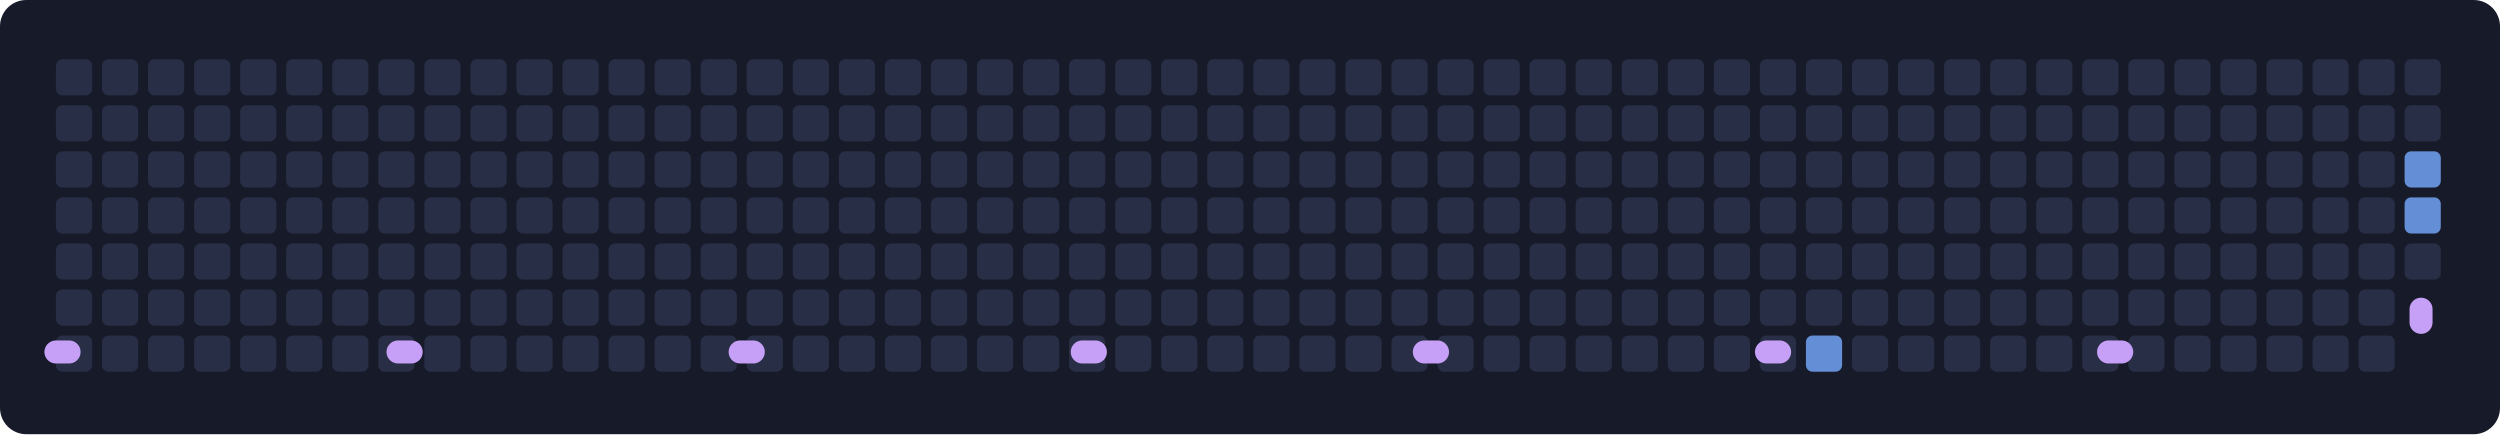
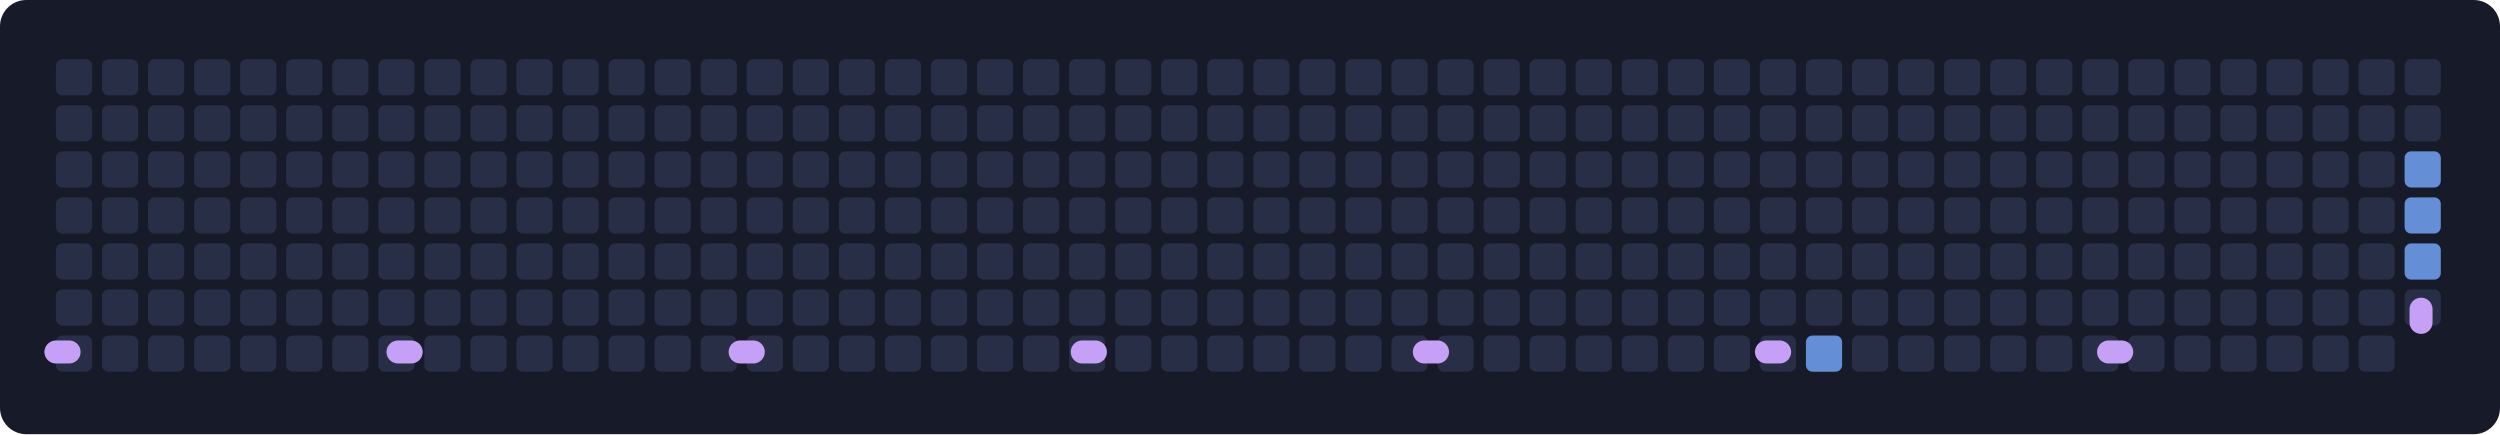
<svg xmlns="http://www.w3.org/2000/svg" width="760" height="132" viewBox="0 0 760 132">
  <rect width="760" height="132" rx="8" fill="#171a29" />
  <rect x="17" y="18" width="11" height="11" rx="2" fill="#282e45" />
  <rect x="17" y="32" width="11" height="11" rx="2" fill="#282e45" />
  <rect x="17" y="46" width="11" height="11" rx="2" fill="#282e45" />
  <rect x="17" y="60" width="11" height="11" rx="2" fill="#282e45" />
  <rect x="17" y="74" width="11" height="11" rx="2" fill="#282e45" />
  <rect x="17" y="88" width="11" height="11" rx="2" fill="#282e45" />
  <rect x="17" y="102" width="11" height="11" rx="2" fill="#282e45" />
  <rect x="31" y="18" width="11" height="11" rx="2" fill="#282e45" />
  <rect x="31" y="32" width="11" height="11" rx="2" fill="#282e45" />
  <rect x="31" y="46" width="11" height="11" rx="2" fill="#282e45" />
  <rect x="31" y="60" width="11" height="11" rx="2" fill="#282e45" />
  <rect x="31" y="74" width="11" height="11" rx="2" fill="#282e45" />
  <rect x="31" y="88" width="11" height="11" rx="2" fill="#282e45" />
  <rect x="31" y="102" width="11" height="11" rx="2" fill="#282e45" />
  <rect x="45" y="18" width="11" height="11" rx="2" fill="#282e45" />
  <rect x="45" y="32" width="11" height="11" rx="2" fill="#282e45" />
  <rect x="45" y="46" width="11" height="11" rx="2" fill="#282e45" />
  <rect x="45" y="60" width="11" height="11" rx="2" fill="#282e45" />
  <rect x="45" y="74" width="11" height="11" rx="2" fill="#282e45" />
  <rect x="45" y="88" width="11" height="11" rx="2" fill="#282e45" />
  <rect x="45" y="102" width="11" height="11" rx="2" fill="#282e45" />
  <rect x="59" y="18" width="11" height="11" rx="2" fill="#282e45" />
  <rect x="59" y="32" width="11" height="11" rx="2" fill="#282e45" />
  <rect x="59" y="46" width="11" height="11" rx="2" fill="#282e45" />
  <rect x="59" y="60" width="11" height="11" rx="2" fill="#282e45" />
  <rect x="59" y="74" width="11" height="11" rx="2" fill="#282e45" />
  <rect x="59" y="88" width="11" height="11" rx="2" fill="#282e45" />
  <rect x="59" y="102" width="11" height="11" rx="2" fill="#282e45" />
  <rect x="73" y="18" width="11" height="11" rx="2" fill="#282e45" />
  <rect x="73" y="32" width="11" height="11" rx="2" fill="#282e45" />
  <rect x="73" y="46" width="11" height="11" rx="2" fill="#282e45" />
  <rect x="73" y="60" width="11" height="11" rx="2" fill="#282e45" />
  <rect x="73" y="74" width="11" height="11" rx="2" fill="#282e45" />
  <rect x="73" y="88" width="11" height="11" rx="2" fill="#282e45" />
  <rect x="73" y="102" width="11" height="11" rx="2" fill="#282e45" />
  <rect x="87" y="18" width="11" height="11" rx="2" fill="#282e45" />
  <rect x="87" y="32" width="11" height="11" rx="2" fill="#282e45" />
  <rect x="87" y="46" width="11" height="11" rx="2" fill="#282e45" />
  <rect x="87" y="60" width="11" height="11" rx="2" fill="#282e45" />
  <rect x="87" y="74" width="11" height="11" rx="2" fill="#282e45" />
  <rect x="87" y="88" width="11" height="11" rx="2" fill="#282e45" />
  <rect x="87" y="102" width="11" height="11" rx="2" fill="#282e45" />
  <rect x="101" y="18" width="11" height="11" rx="2" fill="#282e45" />
  <rect x="101" y="32" width="11" height="11" rx="2" fill="#282e45" />
  <rect x="101" y="46" width="11" height="11" rx="2" fill="#282e45" />
  <rect x="101" y="60" width="11" height="11" rx="2" fill="#282e45" />
  <rect x="101" y="74" width="11" height="11" rx="2" fill="#282e45" />
  <rect x="101" y="88" width="11" height="11" rx="2" fill="#282e45" />
  <rect x="101" y="102" width="11" height="11" rx="2" fill="#282e45" />
  <rect x="115" y="18" width="11" height="11" rx="2" fill="#282e45" />
  <rect x="115" y="32" width="11" height="11" rx="2" fill="#282e45" />
  <rect x="115" y="46" width="11" height="11" rx="2" fill="#282e45" />
  <rect x="115" y="60" width="11" height="11" rx="2" fill="#282e45" />
  <rect x="115" y="74" width="11" height="11" rx="2" fill="#282e45" />
  <rect x="115" y="88" width="11" height="11" rx="2" fill="#282e45" />
  <rect x="115" y="102" width="11" height="11" rx="2" fill="#282e45" />
  <rect x="129" y="18" width="11" height="11" rx="2" fill="#282e45" />
  <rect x="129" y="32" width="11" height="11" rx="2" fill="#282e45" />
  <rect x="129" y="46" width="11" height="11" rx="2" fill="#282e45" />
  <rect x="129" y="60" width="11" height="11" rx="2" fill="#282e45" />
  <rect x="129" y="74" width="11" height="11" rx="2" fill="#282e45" />
  <rect x="129" y="88" width="11" height="11" rx="2" fill="#282e45" />
  <rect x="129" y="102" width="11" height="11" rx="2" fill="#282e45" />
  <rect x="143" y="18" width="11" height="11" rx="2" fill="#282e45" />
  <rect x="143" y="32" width="11" height="11" rx="2" fill="#282e45" />
  <rect x="143" y="46" width="11" height="11" rx="2" fill="#282e45" />
  <rect x="143" y="60" width="11" height="11" rx="2" fill="#282e45" />
  <rect x="143" y="74" width="11" height="11" rx="2" fill="#282e45" />
  <rect x="143" y="88" width="11" height="11" rx="2" fill="#282e45" />
  <rect x="143" y="102" width="11" height="11" rx="2" fill="#282e45" />
  <rect x="157" y="18" width="11" height="11" rx="2" fill="#282e45" />
  <rect x="157" y="32" width="11" height="11" rx="2" fill="#282e45" />
  <rect x="157" y="46" width="11" height="11" rx="2" fill="#282e45" />
  <rect x="157" y="60" width="11" height="11" rx="2" fill="#282e45" />
  <rect x="157" y="74" width="11" height="11" rx="2" fill="#282e45" />
  <rect x="157" y="88" width="11" height="11" rx="2" fill="#282e45" />
  <rect x="157" y="102" width="11" height="11" rx="2" fill="#282e45" />
  <rect x="171" y="18" width="11" height="11" rx="2" fill="#282e45" />
  <rect x="171" y="32" width="11" height="11" rx="2" fill="#282e45" />
  <rect x="171" y="46" width="11" height="11" rx="2" fill="#282e45" />
  <rect x="171" y="60" width="11" height="11" rx="2" fill="#282e45" />
  <rect x="171" y="74" width="11" height="11" rx="2" fill="#282e45" />
  <rect x="171" y="88" width="11" height="11" rx="2" fill="#282e45" />
  <rect x="171" y="102" width="11" height="11" rx="2" fill="#282e45" />
  <rect x="185" y="18" width="11" height="11" rx="2" fill="#282e45" />
  <rect x="185" y="32" width="11" height="11" rx="2" fill="#282e45" />
  <rect x="185" y="46" width="11" height="11" rx="2" fill="#282e45" />
  <rect x="185" y="60" width="11" height="11" rx="2" fill="#282e45" />
  <rect x="185" y="74" width="11" height="11" rx="2" fill="#282e45" />
  <rect x="185" y="88" width="11" height="11" rx="2" fill="#282e45" />
  <rect x="185" y="102" width="11" height="11" rx="2" fill="#282e45" />
  <rect x="199" y="18" width="11" height="11" rx="2" fill="#282e45" />
  <rect x="199" y="32" width="11" height="11" rx="2" fill="#282e45" />
  <rect x="199" y="46" width="11" height="11" rx="2" fill="#282e45" />
  <rect x="199" y="60" width="11" height="11" rx="2" fill="#282e45" />
  <rect x="199" y="74" width="11" height="11" rx="2" fill="#282e45" />
  <rect x="199" y="88" width="11" height="11" rx="2" fill="#282e45" />
  <rect x="199" y="102" width="11" height="11" rx="2" fill="#282e45" />
  <rect x="213" y="18" width="11" height="11" rx="2" fill="#282e45" />
  <rect x="213" y="32" width="11" height="11" rx="2" fill="#282e45" />
  <rect x="213" y="46" width="11" height="11" rx="2" fill="#282e45" />
  <rect x="213" y="60" width="11" height="11" rx="2" fill="#282e45" />
  <rect x="213" y="74" width="11" height="11" rx="2" fill="#282e45" />
  <rect x="213" y="88" width="11" height="11" rx="2" fill="#282e45" />
  <rect x="213" y="102" width="11" height="11" rx="2" fill="#282e45" />
  <rect x="227" y="18" width="11" height="11" rx="2" fill="#282e45" />
  <rect x="227" y="32" width="11" height="11" rx="2" fill="#282e45" />
  <rect x="227" y="46" width="11" height="11" rx="2" fill="#282e45" />
  <rect x="227" y="60" width="11" height="11" rx="2" fill="#282e45" />
  <rect x="227" y="74" width="11" height="11" rx="2" fill="#282e45" />
  <rect x="227" y="88" width="11" height="11" rx="2" fill="#282e45" />
  <rect x="227" y="102" width="11" height="11" rx="2" fill="#282e45" />
  <rect x="241" y="18" width="11" height="11" rx="2" fill="#282e45" />
  <rect x="241" y="32" width="11" height="11" rx="2" fill="#282e45" />
  <rect x="241" y="46" width="11" height="11" rx="2" fill="#282e45" />
  <rect x="241" y="60" width="11" height="11" rx="2" fill="#282e45" />
  <rect x="241" y="74" width="11" height="11" rx="2" fill="#282e45" />
  <rect x="241" y="88" width="11" height="11" rx="2" fill="#282e45" />
  <rect x="241" y="102" width="11" height="11" rx="2" fill="#282e45" />
  <rect x="255" y="18" width="11" height="11" rx="2" fill="#282e45" />
  <rect x="255" y="32" width="11" height="11" rx="2" fill="#282e45" />
  <rect x="255" y="46" width="11" height="11" rx="2" fill="#282e45" />
  <rect x="255" y="60" width="11" height="11" rx="2" fill="#282e45" />
  <rect x="255" y="74" width="11" height="11" rx="2" fill="#282e45" />
  <rect x="255" y="88" width="11" height="11" rx="2" fill="#282e45" />
  <rect x="255" y="102" width="11" height="11" rx="2" fill="#282e45" />
  <rect x="269" y="18" width="11" height="11" rx="2" fill="#282e45" />
  <rect x="269" y="32" width="11" height="11" rx="2" fill="#282e45" />
  <rect x="269" y="46" width="11" height="11" rx="2" fill="#282e45" />
  <rect x="269" y="60" width="11" height="11" rx="2" fill="#282e45" />
  <rect x="269" y="74" width="11" height="11" rx="2" fill="#282e45" />
  <rect x="269" y="88" width="11" height="11" rx="2" fill="#282e45" />
  <rect x="269" y="102" width="11" height="11" rx="2" fill="#282e45" />
  <rect x="283" y="18" width="11" height="11" rx="2" fill="#282e45" />
  <rect x="283" y="32" width="11" height="11" rx="2" fill="#282e45" />
  <rect x="283" y="46" width="11" height="11" rx="2" fill="#282e45" />
  <rect x="283" y="60" width="11" height="11" rx="2" fill="#282e45" />
  <rect x="283" y="74" width="11" height="11" rx="2" fill="#282e45" />
  <rect x="283" y="88" width="11" height="11" rx="2" fill="#282e45" />
  <rect x="283" y="102" width="11" height="11" rx="2" fill="#282e45" />
  <rect x="297" y="18" width="11" height="11" rx="2" fill="#282e45" />
  <rect x="297" y="32" width="11" height="11" rx="2" fill="#282e45" />
  <rect x="297" y="46" width="11" height="11" rx="2" fill="#282e45" />
  <rect x="297" y="60" width="11" height="11" rx="2" fill="#282e45" />
  <rect x="297" y="74" width="11" height="11" rx="2" fill="#282e45" />
  <rect x="297" y="88" width="11" height="11" rx="2" fill="#282e45" />
  <rect x="297" y="102" width="11" height="11" rx="2" fill="#282e45" />
  <rect x="311" y="18" width="11" height="11" rx="2" fill="#282e45" />
  <rect x="311" y="32" width="11" height="11" rx="2" fill="#282e45" />
  <rect x="311" y="46" width="11" height="11" rx="2" fill="#282e45" />
  <rect x="311" y="60" width="11" height="11" rx="2" fill="#282e45" />
  <rect x="311" y="74" width="11" height="11" rx="2" fill="#282e45" />
  <rect x="311" y="88" width="11" height="11" rx="2" fill="#282e45" />
  <rect x="311" y="102" width="11" height="11" rx="2" fill="#282e45" />
  <rect x="325" y="18" width="11" height="11" rx="2" fill="#282e45" />
  <rect x="325" y="32" width="11" height="11" rx="2" fill="#282e45" />
  <rect x="325" y="46" width="11" height="11" rx="2" fill="#282e45" />
  <rect x="325" y="60" width="11" height="11" rx="2" fill="#282e45" />
  <rect x="325" y="74" width="11" height="11" rx="2" fill="#282e45" />
  <rect x="325" y="88" width="11" height="11" rx="2" fill="#282e45" />
  <rect x="325" y="102" width="11" height="11" rx="2" fill="#282e45" />
  <rect x="339" y="18" width="11" height="11" rx="2" fill="#282e45" />
  <rect x="339" y="32" width="11" height="11" rx="2" fill="#282e45" />
  <rect x="339" y="46" width="11" height="11" rx="2" fill="#282e45" />
  <rect x="339" y="60" width="11" height="11" rx="2" fill="#282e45" />
  <rect x="339" y="74" width="11" height="11" rx="2" fill="#282e45" />
  <rect x="339" y="88" width="11" height="11" rx="2" fill="#282e45" />
  <rect x="339" y="102" width="11" height="11" rx="2" fill="#282e45" />
  <rect x="353" y="18" width="11" height="11" rx="2" fill="#282e45" />
  <rect x="353" y="32" width="11" height="11" rx="2" fill="#282e45" />
  <rect x="353" y="46" width="11" height="11" rx="2" fill="#282e45" />
  <rect x="353" y="60" width="11" height="11" rx="2" fill="#282e45" />
  <rect x="353" y="74" width="11" height="11" rx="2" fill="#282e45" />
  <rect x="353" y="88" width="11" height="11" rx="2" fill="#282e45" />
  <rect x="353" y="102" width="11" height="11" rx="2" fill="#282e45" />
  <rect x="367" y="18" width="11" height="11" rx="2" fill="#282e45" />
  <rect x="367" y="32" width="11" height="11" rx="2" fill="#282e45" />
  <rect x="367" y="46" width="11" height="11" rx="2" fill="#282e45" />
  <rect x="367" y="60" width="11" height="11" rx="2" fill="#282e45" />
  <rect x="367" y="74" width="11" height="11" rx="2" fill="#282e45" />
  <rect x="367" y="88" width="11" height="11" rx="2" fill="#282e45" />
  <rect x="367" y="102" width="11" height="11" rx="2" fill="#282e45" />
  <rect x="381" y="18" width="11" height="11" rx="2" fill="#282e45" />
  <rect x="381" y="32" width="11" height="11" rx="2" fill="#282e45" />
  <rect x="381" y="46" width="11" height="11" rx="2" fill="#282e45" />
  <rect x="381" y="60" width="11" height="11" rx="2" fill="#282e45" />
  <rect x="381" y="74" width="11" height="11" rx="2" fill="#282e45" />
  <rect x="381" y="88" width="11" height="11" rx="2" fill="#282e45" />
  <rect x="381" y="102" width="11" height="11" rx="2" fill="#282e45" />
  <rect x="395" y="18" width="11" height="11" rx="2" fill="#282e45" />
  <rect x="395" y="32" width="11" height="11" rx="2" fill="#282e45" />
  <rect x="395" y="46" width="11" height="11" rx="2" fill="#282e45" />
  <rect x="395" y="60" width="11" height="11" rx="2" fill="#282e45" />
  <rect x="395" y="74" width="11" height="11" rx="2" fill="#282e45" />
  <rect x="395" y="88" width="11" height="11" rx="2" fill="#282e45" />
  <rect x="395" y="102" width="11" height="11" rx="2" fill="#282e45" />
  <rect x="409" y="18" width="11" height="11" rx="2" fill="#282e45" />
  <rect x="409" y="32" width="11" height="11" rx="2" fill="#282e45" />
  <rect x="409" y="46" width="11" height="11" rx="2" fill="#282e45" />
  <rect x="409" y="60" width="11" height="11" rx="2" fill="#282e45" />
  <rect x="409" y="74" width="11" height="11" rx="2" fill="#282e45" />
  <rect x="409" y="88" width="11" height="11" rx="2" fill="#282e45" />
  <rect x="409" y="102" width="11" height="11" rx="2" fill="#282e45" />
  <rect x="423" y="18" width="11" height="11" rx="2" fill="#282e45" />
  <rect x="423" y="32" width="11" height="11" rx="2" fill="#282e45" />
  <rect x="423" y="46" width="11" height="11" rx="2" fill="#282e45" />
  <rect x="423" y="60" width="11" height="11" rx="2" fill="#282e45" />
  <rect x="423" y="74" width="11" height="11" rx="2" fill="#282e45" />
  <rect x="423" y="88" width="11" height="11" rx="2" fill="#282e45" />
  <rect x="423" y="102" width="11" height="11" rx="2" fill="#282e45" />
  <rect x="437" y="18" width="11" height="11" rx="2" fill="#282e45" />
  <rect x="437" y="32" width="11" height="11" rx="2" fill="#282e45" />
  <rect x="437" y="46" width="11" height="11" rx="2" fill="#282e45" />
  <rect x="437" y="60" width="11" height="11" rx="2" fill="#282e45" />
  <rect x="437" y="74" width="11" height="11" rx="2" fill="#282e45" />
  <rect x="437" y="88" width="11" height="11" rx="2" fill="#282e45" />
  <rect x="437" y="102" width="11" height="11" rx="2" fill="#282e45" />
  <rect x="451" y="18" width="11" height="11" rx="2" fill="#282e45" />
  <rect x="451" y="32" width="11" height="11" rx="2" fill="#282e45" />
  <rect x="451" y="46" width="11" height="11" rx="2" fill="#282e45" />
  <rect x="451" y="60" width="11" height="11" rx="2" fill="#282e45" />
  <rect x="451" y="74" width="11" height="11" rx="2" fill="#282e45" />
  <rect x="451" y="88" width="11" height="11" rx="2" fill="#282e45" />
  <rect x="451" y="102" width="11" height="11" rx="2" fill="#282e45" />
  <rect x="465" y="18" width="11" height="11" rx="2" fill="#282e45" />
  <rect x="465" y="32" width="11" height="11" rx="2" fill="#282e45" />
  <rect x="465" y="46" width="11" height="11" rx="2" fill="#282e45" />
  <rect x="465" y="60" width="11" height="11" rx="2" fill="#282e45" />
  <rect x="465" y="74" width="11" height="11" rx="2" fill="#282e45" />
  <rect x="465" y="88" width="11" height="11" rx="2" fill="#282e45" />
  <rect x="465" y="102" width="11" height="11" rx="2" fill="#282e45" />
  <rect x="479" y="18" width="11" height="11" rx="2" fill="#282e45" />
  <rect x="479" y="32" width="11" height="11" rx="2" fill="#282e45" />
  <rect x="479" y="46" width="11" height="11" rx="2" fill="#282e45" />
  <rect x="479" y="60" width="11" height="11" rx="2" fill="#282e45" />
  <rect x="479" y="74" width="11" height="11" rx="2" fill="#282e45" />
  <rect x="479" y="88" width="11" height="11" rx="2" fill="#282e45" />
  <rect x="479" y="102" width="11" height="11" rx="2" fill="#282e45" />
  <rect x="493" y="18" width="11" height="11" rx="2" fill="#282e45" />
  <rect x="493" y="32" width="11" height="11" rx="2" fill="#282e45" />
  <rect x="493" y="46" width="11" height="11" rx="2" fill="#282e45" />
  <rect x="493" y="60" width="11" height="11" rx="2" fill="#282e45" />
  <rect x="493" y="74" width="11" height="11" rx="2" fill="#282e45" />
  <rect x="493" y="88" width="11" height="11" rx="2" fill="#282e45" />
  <rect x="493" y="102" width="11" height="11" rx="2" fill="#282e45" />
  <rect x="507" y="18" width="11" height="11" rx="2" fill="#282e45" />
  <rect x="507" y="32" width="11" height="11" rx="2" fill="#282e45" />
  <rect x="507" y="46" width="11" height="11" rx="2" fill="#282e45" />
  <rect x="507" y="60" width="11" height="11" rx="2" fill="#282e45" />
  <rect x="507" y="74" width="11" height="11" rx="2" fill="#282e45" />
  <rect x="507" y="88" width="11" height="11" rx="2" fill="#282e45" />
  <rect x="507" y="102" width="11" height="11" rx="2" fill="#282e45" />
  <rect x="521" y="18" width="11" height="11" rx="2" fill="#282e45" />
  <rect x="521" y="32" width="11" height="11" rx="2" fill="#282e45" />
  <rect x="521" y="46" width="11" height="11" rx="2" fill="#282e45" />
  <rect x="521" y="60" width="11" height="11" rx="2" fill="#282e45" />
  <rect x="521" y="74" width="11" height="11" rx="2" fill="#282e45" />
  <rect x="521" y="88" width="11" height="11" rx="2" fill="#282e45" />
  <rect x="521" y="102" width="11" height="11" rx="2" fill="#282e45" />
  <rect x="535" y="18" width="11" height="11" rx="2" fill="#282e45" />
  <rect x="535" y="32" width="11" height="11" rx="2" fill="#282e45" />
  <rect x="535" y="46" width="11" height="11" rx="2" fill="#282e45" />
  <rect x="535" y="60" width="11" height="11" rx="2" fill="#282e45" />
  <rect x="535" y="74" width="11" height="11" rx="2" fill="#282e45" />
  <rect x="535" y="88" width="11" height="11" rx="2" fill="#282e45" />
  <rect x="535" y="102" width="11" height="11" rx="2" fill="#282e45" />
  <rect x="549" y="18" width="11" height="11" rx="2" fill="#282e45" />
  <rect x="549" y="32" width="11" height="11" rx="2" fill="#282e45" />
  <rect x="549" y="46" width="11" height="11" rx="2" fill="#282e45" />
  <rect x="549" y="60" width="11" height="11" rx="2" fill="#282e45" />
  <rect x="549" y="74" width="11" height="11" rx="2" fill="#282e45" />
  <rect x="549" y="88" width="11" height="11" rx="2" fill="#282e45" />
  <rect x="549" y="102" width="11" height="11" rx="2" fill="#648fd6" />
  <rect x="563" y="18" width="11" height="11" rx="2" fill="#282e45" />
  <rect x="563" y="32" width="11" height="11" rx="2" fill="#282e45" />
  <rect x="563" y="46" width="11" height="11" rx="2" fill="#282e45" />
  <rect x="563" y="60" width="11" height="11" rx="2" fill="#282e45" />
  <rect x="563" y="74" width="11" height="11" rx="2" fill="#282e45" />
  <rect x="563" y="88" width="11" height="11" rx="2" fill="#282e45" />
  <rect x="563" y="102" width="11" height="11" rx="2" fill="#282e45" />
  <rect x="577" y="18" width="11" height="11" rx="2" fill="#282e45" />
  <rect x="577" y="32" width="11" height="11" rx="2" fill="#282e45" />
  <rect x="577" y="46" width="11" height="11" rx="2" fill="#282e45" />
  <rect x="577" y="60" width="11" height="11" rx="2" fill="#282e45" />
  <rect x="577" y="74" width="11" height="11" rx="2" fill="#282e45" />
  <rect x="577" y="88" width="11" height="11" rx="2" fill="#282e45" />
  <rect x="577" y="102" width="11" height="11" rx="2" fill="#282e45" />
  <rect x="591" y="18" width="11" height="11" rx="2" fill="#282e45" />
  <rect x="591" y="32" width="11" height="11" rx="2" fill="#282e45" />
  <rect x="591" y="46" width="11" height="11" rx="2" fill="#282e45" />
  <rect x="591" y="60" width="11" height="11" rx="2" fill="#282e45" />
  <rect x="591" y="74" width="11" height="11" rx="2" fill="#282e45" />
  <rect x="591" y="88" width="11" height="11" rx="2" fill="#282e45" />
  <rect x="591" y="102" width="11" height="11" rx="2" fill="#282e45" />
  <rect x="605" y="18" width="11" height="11" rx="2" fill="#282e45" />
  <rect x="605" y="32" width="11" height="11" rx="2" fill="#282e45" />
  <rect x="605" y="46" width="11" height="11" rx="2" fill="#282e45" />
  <rect x="605" y="60" width="11" height="11" rx="2" fill="#282e45" />
  <rect x="605" y="74" width="11" height="11" rx="2" fill="#282e45" />
  <rect x="605" y="88" width="11" height="11" rx="2" fill="#282e45" />
  <rect x="605" y="102" width="11" height="11" rx="2" fill="#282e45" />
  <rect x="619" y="18" width="11" height="11" rx="2" fill="#282e45" />
  <rect x="619" y="32" width="11" height="11" rx="2" fill="#282e45" />
  <rect x="619" y="46" width="11" height="11" rx="2" fill="#282e45" />
  <rect x="619" y="60" width="11" height="11" rx="2" fill="#282e45" />
  <rect x="619" y="74" width="11" height="11" rx="2" fill="#282e45" />
  <rect x="619" y="88" width="11" height="11" rx="2" fill="#282e45" />
  <rect x="619" y="102" width="11" height="11" rx="2" fill="#282e45" />
  <rect x="633" y="18" width="11" height="11" rx="2" fill="#282e45" />
  <rect x="633" y="32" width="11" height="11" rx="2" fill="#282e45" />
  <rect x="633" y="46" width="11" height="11" rx="2" fill="#282e45" />
  <rect x="633" y="60" width="11" height="11" rx="2" fill="#282e45" />
  <rect x="633" y="74" width="11" height="11" rx="2" fill="#282e45" />
  <rect x="633" y="88" width="11" height="11" rx="2" fill="#282e45" />
  <rect x="633" y="102" width="11" height="11" rx="2" fill="#282e45" />
  <rect x="647" y="18" width="11" height="11" rx="2" fill="#282e45" />
  <rect x="647" y="32" width="11" height="11" rx="2" fill="#282e45" />
  <rect x="647" y="46" width="11" height="11" rx="2" fill="#282e45" />
  <rect x="647" y="60" width="11" height="11" rx="2" fill="#282e45" />
  <rect x="647" y="74" width="11" height="11" rx="2" fill="#282e45" />
  <rect x="647" y="88" width="11" height="11" rx="2" fill="#282e45" />
  <rect x="647" y="102" width="11" height="11" rx="2" fill="#282e45" />
  <rect x="661" y="18" width="11" height="11" rx="2" fill="#282e45" />
  <rect x="661" y="32" width="11" height="11" rx="2" fill="#282e45" />
  <rect x="661" y="46" width="11" height="11" rx="2" fill="#282e45" />
  <rect x="661" y="60" width="11" height="11" rx="2" fill="#282e45" />
  <rect x="661" y="74" width="11" height="11" rx="2" fill="#282e45" />
  <rect x="661" y="88" width="11" height="11" rx="2" fill="#282e45" />
  <rect x="661" y="102" width="11" height="11" rx="2" fill="#282e45" />
  <rect x="675" y="18" width="11" height="11" rx="2" fill="#282e45" />
  <rect x="675" y="32" width="11" height="11" rx="2" fill="#282e45" />
  <rect x="675" y="46" width="11" height="11" rx="2" fill="#282e45" />
  <rect x="675" y="60" width="11" height="11" rx="2" fill="#282e45" />
  <rect x="675" y="74" width="11" height="11" rx="2" fill="#282e45" />
  <rect x="675" y="88" width="11" height="11" rx="2" fill="#282e45" />
  <rect x="675" y="102" width="11" height="11" rx="2" fill="#282e45" />
  <rect x="689" y="18" width="11" height="11" rx="2" fill="#282e45" />
  <rect x="689" y="32" width="11" height="11" rx="2" fill="#282e45" />
  <rect x="689" y="46" width="11" height="11" rx="2" fill="#282e45" />
  <rect x="689" y="60" width="11" height="11" rx="2" fill="#282e45" />
  <rect x="689" y="74" width="11" height="11" rx="2" fill="#282e45" />
  <rect x="689" y="88" width="11" height="11" rx="2" fill="#282e45" />
  <rect x="689" y="102" width="11" height="11" rx="2" fill="#282e45" />
  <rect x="703" y="18" width="11" height="11" rx="2" fill="#282e45" />
  <rect x="703" y="32" width="11" height="11" rx="2" fill="#282e45" />
  <rect x="703" y="46" width="11" height="11" rx="2" fill="#282e45" />
  <rect x="703" y="60" width="11" height="11" rx="2" fill="#282e45" />
  <rect x="703" y="74" width="11" height="11" rx="2" fill="#282e45" />
  <rect x="703" y="88" width="11" height="11" rx="2" fill="#282e45" />
  <rect x="703" y="102" width="11" height="11" rx="2" fill="#282e45" />
  <rect x="717" y="18" width="11" height="11" rx="2" fill="#282e45" />
  <rect x="717" y="32" width="11" height="11" rx="2" fill="#282e45" />
  <rect x="717" y="46" width="11" height="11" rx="2" fill="#282e45" />
  <rect x="717" y="60" width="11" height="11" rx="2" fill="#282e45" />
  <rect x="717" y="74" width="11" height="11" rx="2" fill="#282e45" />
  <rect x="717" y="88" width="11" height="11" rx="2" fill="#282e45" />
  <rect x="717" y="102" width="11" height="11" rx="2" fill="#282e45" />
  <rect x="731" y="18" width="11" height="11" rx="2" fill="#282e45" />
  <rect x="731" y="32" width="11" height="11" rx="2" fill="#282e45" />
  <rect x="731" y="46" width="11" height="11" rx="2" fill="#648fd6" />
  <rect x="731" y="60" width="11" height="11" rx="2" fill="#648fd6" />
-   <rect x="731" y="74" width="11" height="11" rx="2" fill="#282e45" />
-   <path d="M17 107 H554 H736 V51 H736 V65" fill="none" stroke="#c6a0f6" stroke-width="7" stroke-linecap="round" stroke-linejoin="round" pathLength="100" stroke-dasharray="4 100">
+   <rect x="731" y="74" width="11" height="11" rx="2" fill="#648fd6" />
+   <rect x="731" y="88" width="11" height="11" rx="2" fill="#282e45" />
+   <path d="M17 107 H554 H736 V51 H736 V65 H736 V79" fill="none" stroke="#c6a0f6" stroke-width="7" stroke-linecap="round" stroke-linejoin="round" pathLength="100" stroke-dasharray="4 100">
    <animate attributeName="stroke-dashoffset" from="4" to="-100" dur="12s" repeatCount="indefinite" />
  </path>
</svg>
